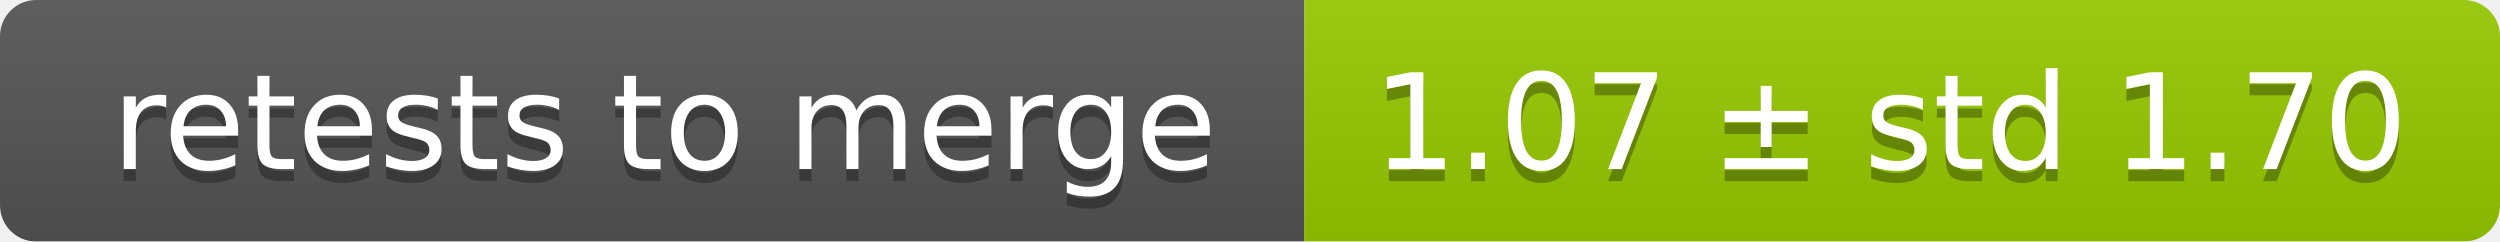
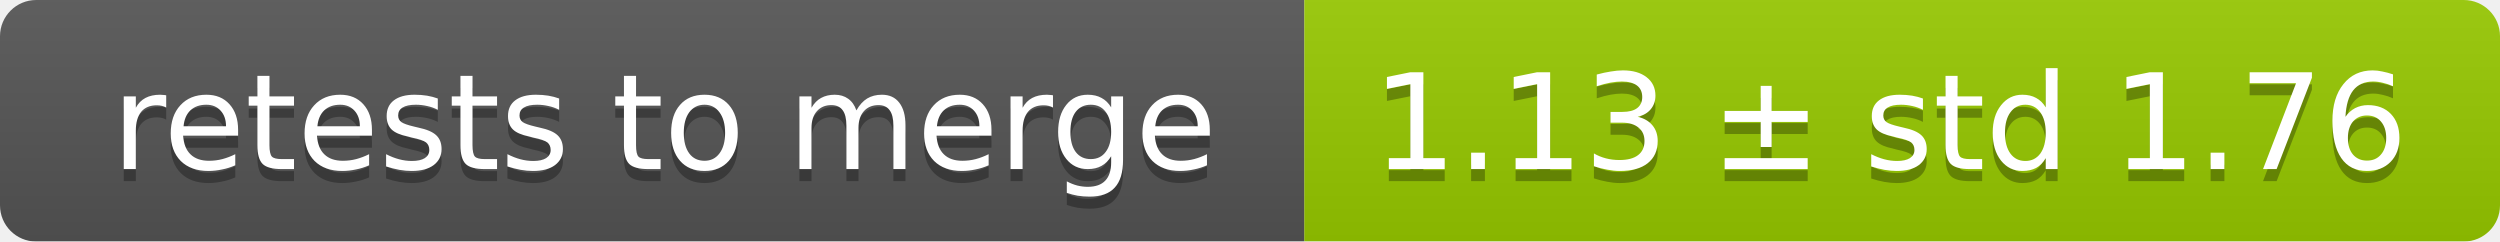
<svg xmlns="http://www.w3.org/2000/svg" width="207" height="20">
  <linearGradient id="smooth" x2="0" y2="100%">
    <stop offset="0" stop-color="#bbb" stop-opacity=".1" />
    <stop offset="1" stop-opacity=".1" />
  </linearGradient>
  <mask id="round">
    <rect width="207" height="20" rx="3" fill="#fff" />
  </mask>
  <g mask="url(#round)">
    <rect width="108" height="20" fill="#555" />
    <rect x="108" width="99" height="20" fill="#97ca00" />
    <rect width="207" height="20" fill="url(#smooth)" />
  </g>
  <g fill="#fff" text-anchor="middle" font-family="DejaVu Sans,Verdana,Geneva,sans-serif" font-size="11">
    <text x="55" y="15" fill="#010101" fill-opacity=".3">retests to merge</text>
    <text x="55" y="14">retests to merge</text>
-     <text x="156.5" y="15" fill="#010101" fill-opacity=".3">1.07 ± std 1.70</text>
-     <text x="156.5" y="14">1.07 ± std 1.70</text>
+     <text x="156.5" y="15" fill="#010101" fill-opacity=".3">1.13 ± std 1.76</text>
+     <text x="156.5" y="14">1.13 ± std 1.76</text>
  </g>
</svg>
